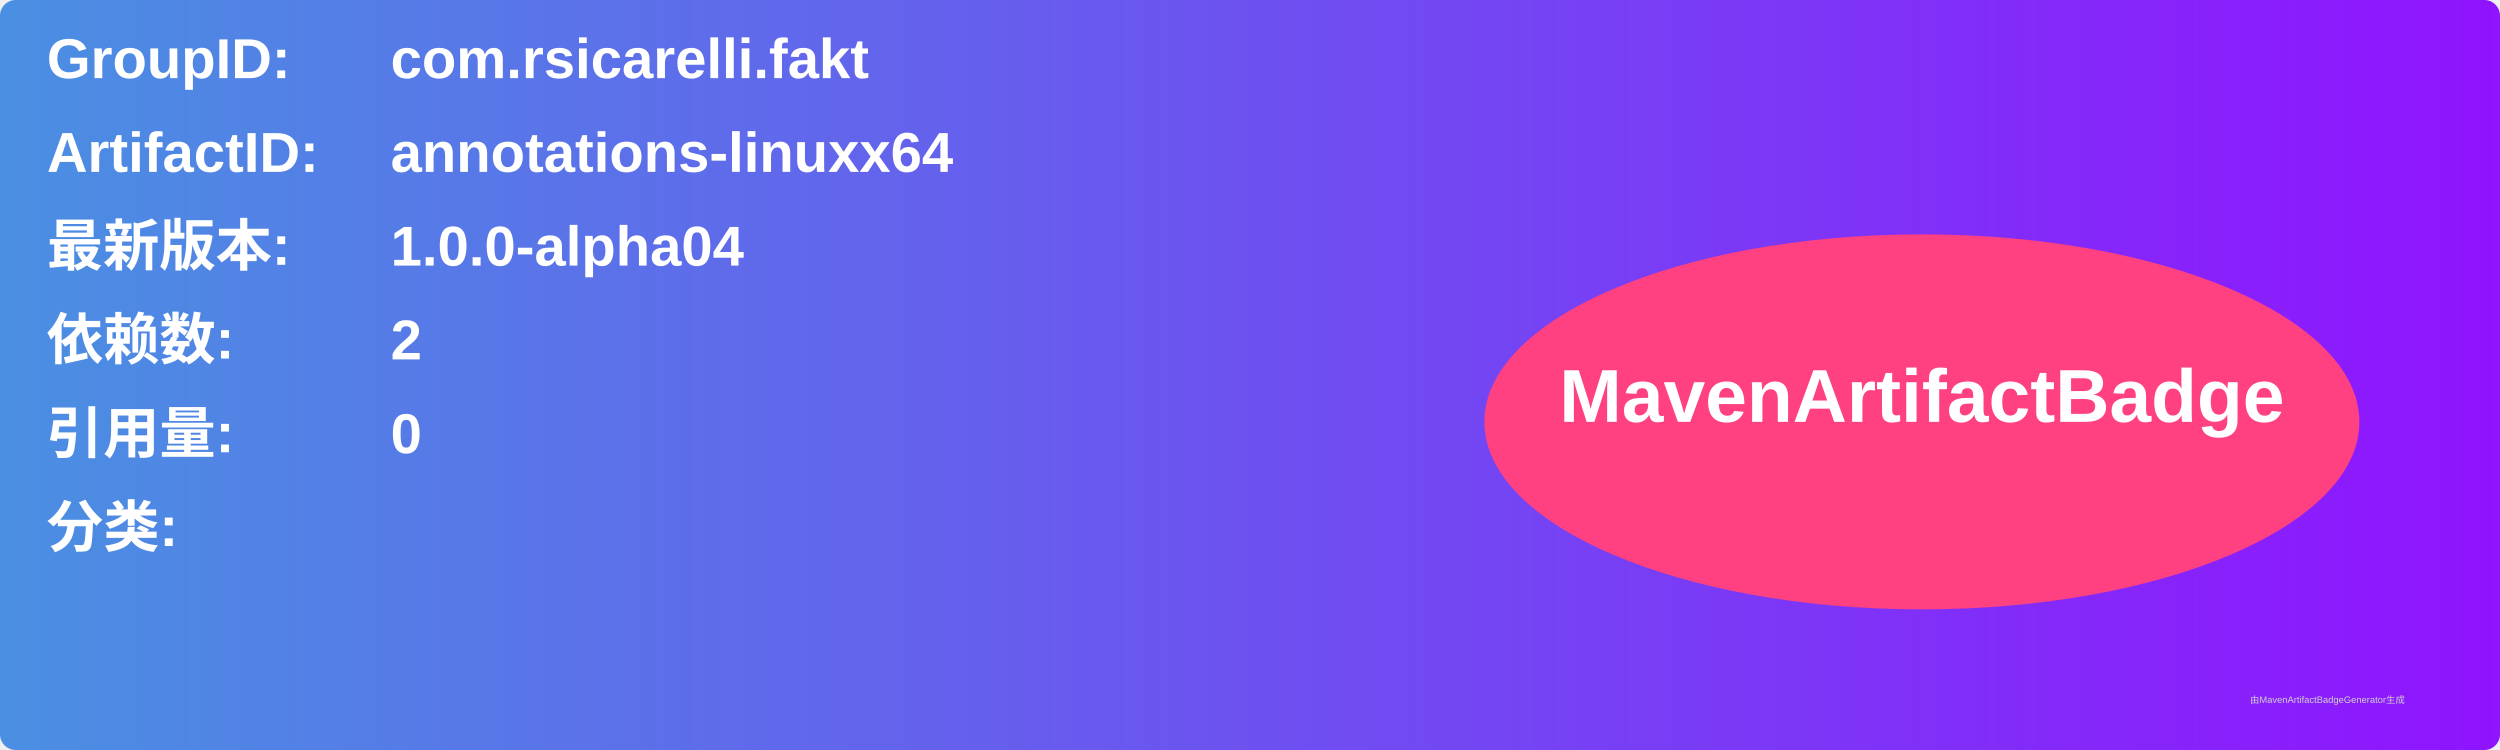
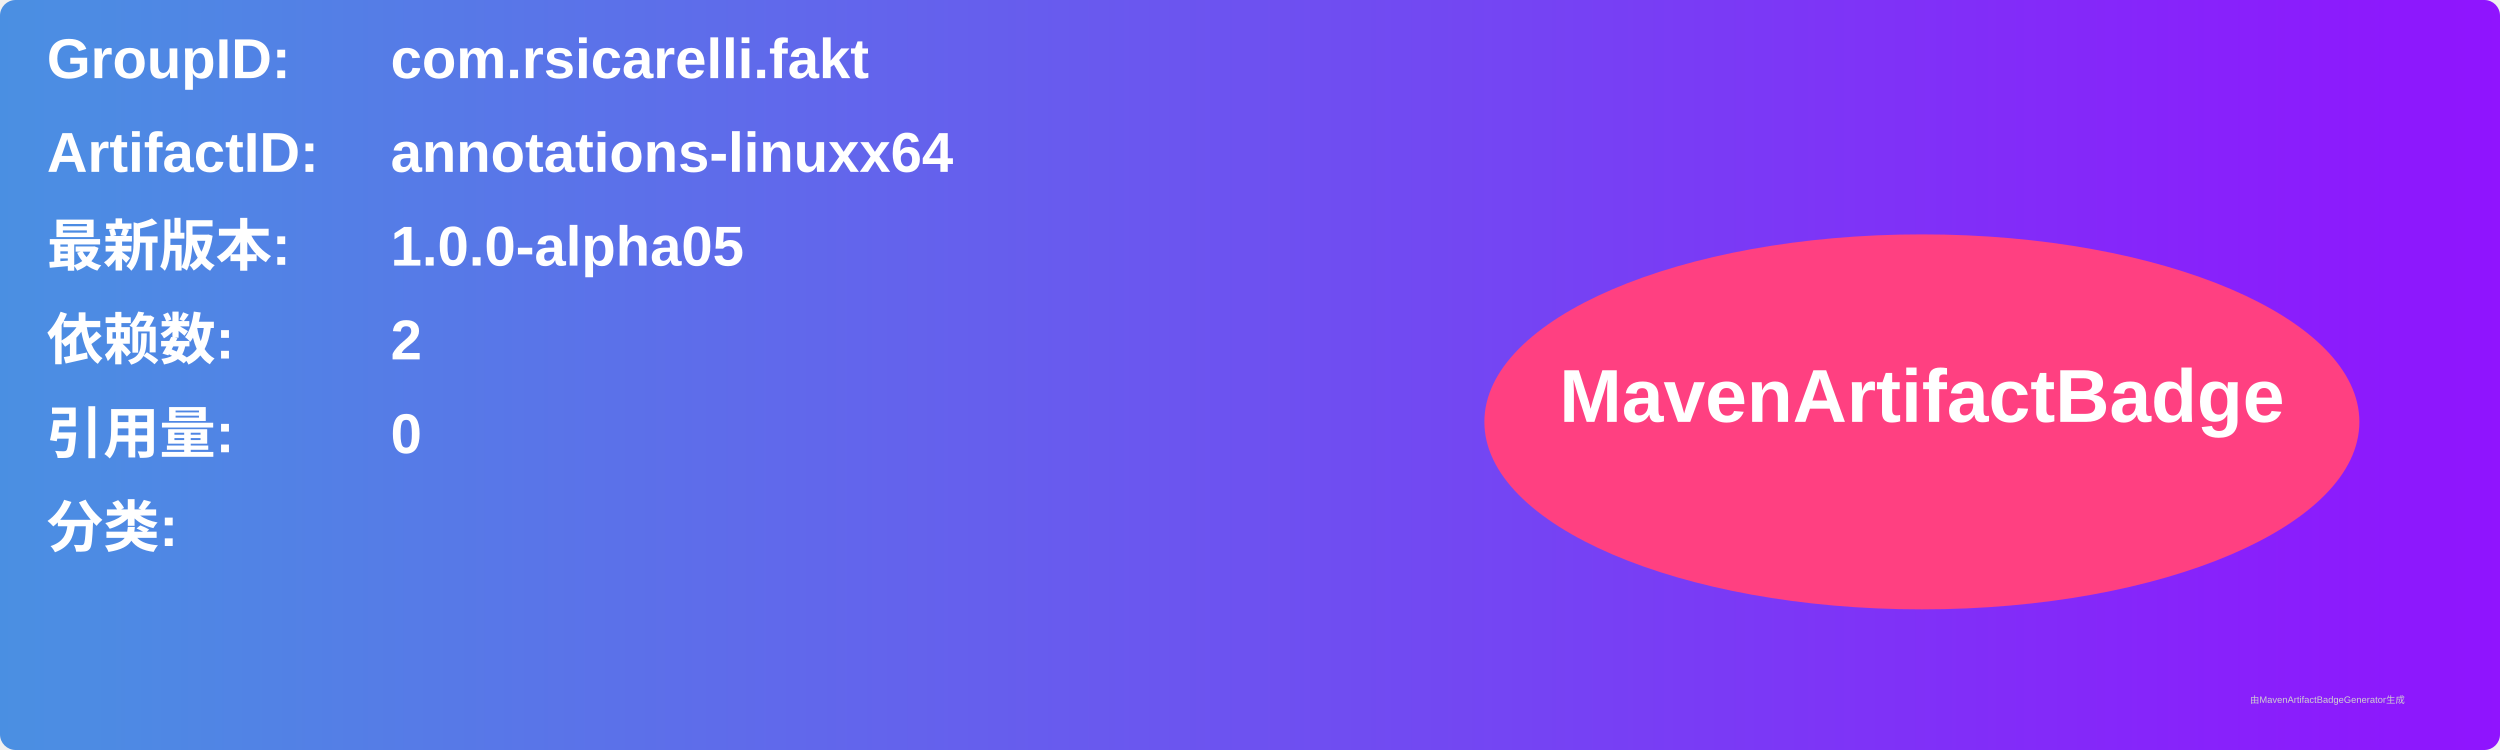
<svg xmlns="http://www.w3.org/2000/svg" width="800" height="240" viewBox="0 0 800 240">
  <linearGradient id="grad" x1="0%" y1="0%" x2="100%" y2="0%">
    <stop offset="0%" stop-color="#4a90e2" />
    <stop offset="100%" stop-color="#9013fe" />
  </linearGradient>
  <rect width="100%" height="100%" rx="5" ry="5" fill="url(#grad)" />
  <g transform="translate(15, 15)">
    <text x="0" y="10" font-family="Arial" font-size="18" fill="white" font-weight="bold" width="260">GroupID:</text>
    <text x="110" y="10" font-family="Arial" font-size="18" fill="white" font-weight="bold" width="460">com.rsicarelli.fakt</text>
    <text x="0" y="40" font-family="Arial" font-size="18" fill="white" font-weight="bold" width="260">ArtifactID:</text>
    <text x="110" y="40" font-family="Arial" font-size="18" fill="white" font-weight="bold" width="460">annotations-linuxx64</text>
    <text x="0" y="70" font-family="Arial" font-size="18" fill="white" font-weight="bold">最新版本:</text>
    <text x="110" y="70" font-family="Arial" font-size="18" fill="white" font-weight="bold">
-       <tspan font-weight="bold">1.0.0-alpha04</tspan>
+       <tspan font-weight="bold">1.0.0-alpha05</tspan>
    </text>
    <text x="0" y="100" font-family="Arial" font-size="18" fill="white" font-weight="bold">依赖数: </text>
    <text x="110" y="100" font-family="Arial" font-size="18" fill="white">
      <tspan font-weight="bold">2</tspan>
    </text>
    <text x="0" y="130" font-family="Arial" font-size="18" fill="white" font-weight="bold">引用量: </text>
    <text x="110" y="130" font-family="Arial" font-size="18" fill="white">
      <tspan font-weight="bold">0</tspan>
    </text>
    <text x="0" y="160" font-family="Arial" font-size="18" fill="white" font-weight="bold">分类:</text>
    <text x="10" y="190" font-family="Arial" font-size="10" fill="white">
      <tspan font-weight="bold" />
    </text>
    <ellipse cx="600" cy="120" rx="140" ry="60" fill="#ff4081" />
    <text x="600" y="120" text-anchor="middle" font-family="Arial" font-size="24" fill="white" font-weight="bold">MavenArtifactBadge</text>
  </g>
  <text x="720" y="225" font-family="Arial" font-size="3" fill="#d0d0d0">由MavenArtifactBadgeGenerator生成</text>
</svg>
